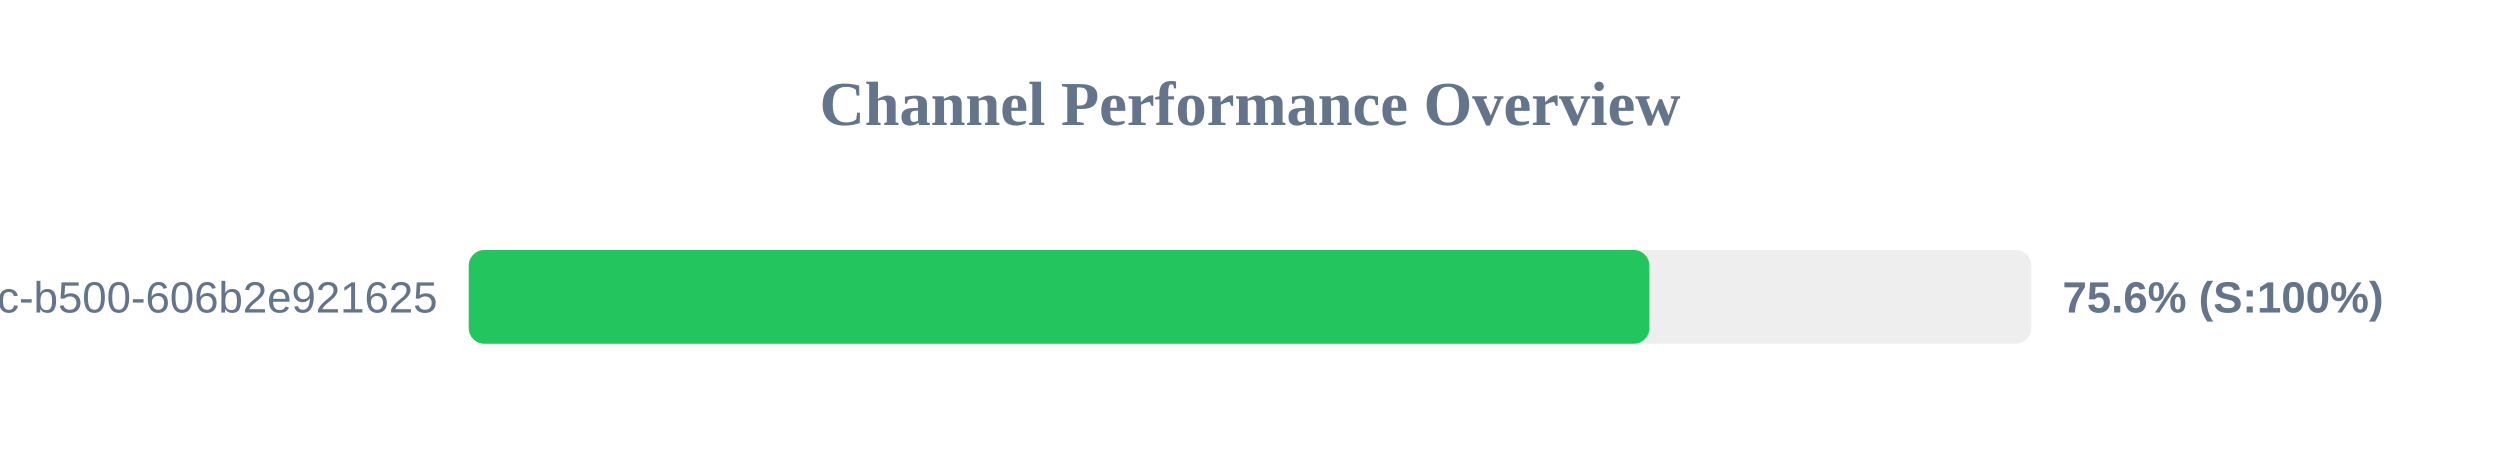
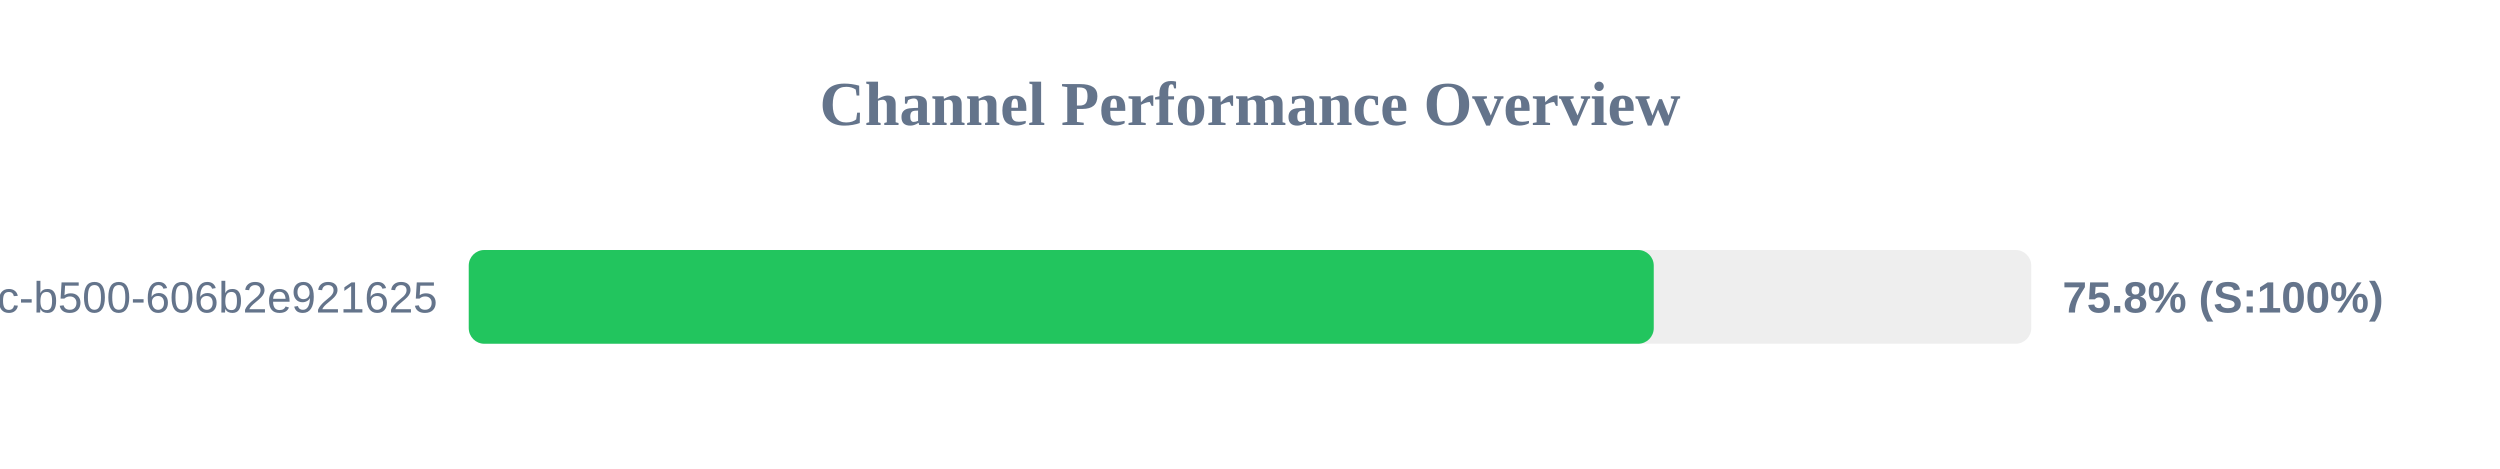
<svg xmlns="http://www.w3.org/2000/svg" width="800" height="150" version="1.1">
  <style>
        .row { font: 14px Arial; fill: #64748b; }
        .score { font: bold 14px Arial; fill: #64748b; }
    </style>
  <text x="400" y="40" text-anchor="middle" font-size="20px" font-weight="bold" fill="#64748b">Channel Performance Overview</text>
  <rect x="150" y="80" width="500" height="30" fill="#eee" rx="5" />
-   <rect x="150" y="80" width="377.8" height="30" fill="#22c55e" rx="5" />
+   <rect x="150" y="80" width="379.2" height="30" fill="#22c55e" rx="5" />
  <text x="140" y="100" text-anchor="end" class="row">?uuid=f901861b-6491-450c-b500-606b2e921625</text>
-   <text x="660" y="100" text-anchor="start" class="score">75.6% (S:100%)</text>
+   <text x="660" y="100" text-anchor="start" class="score">75.8% (S:100%)</text>
</svg>
